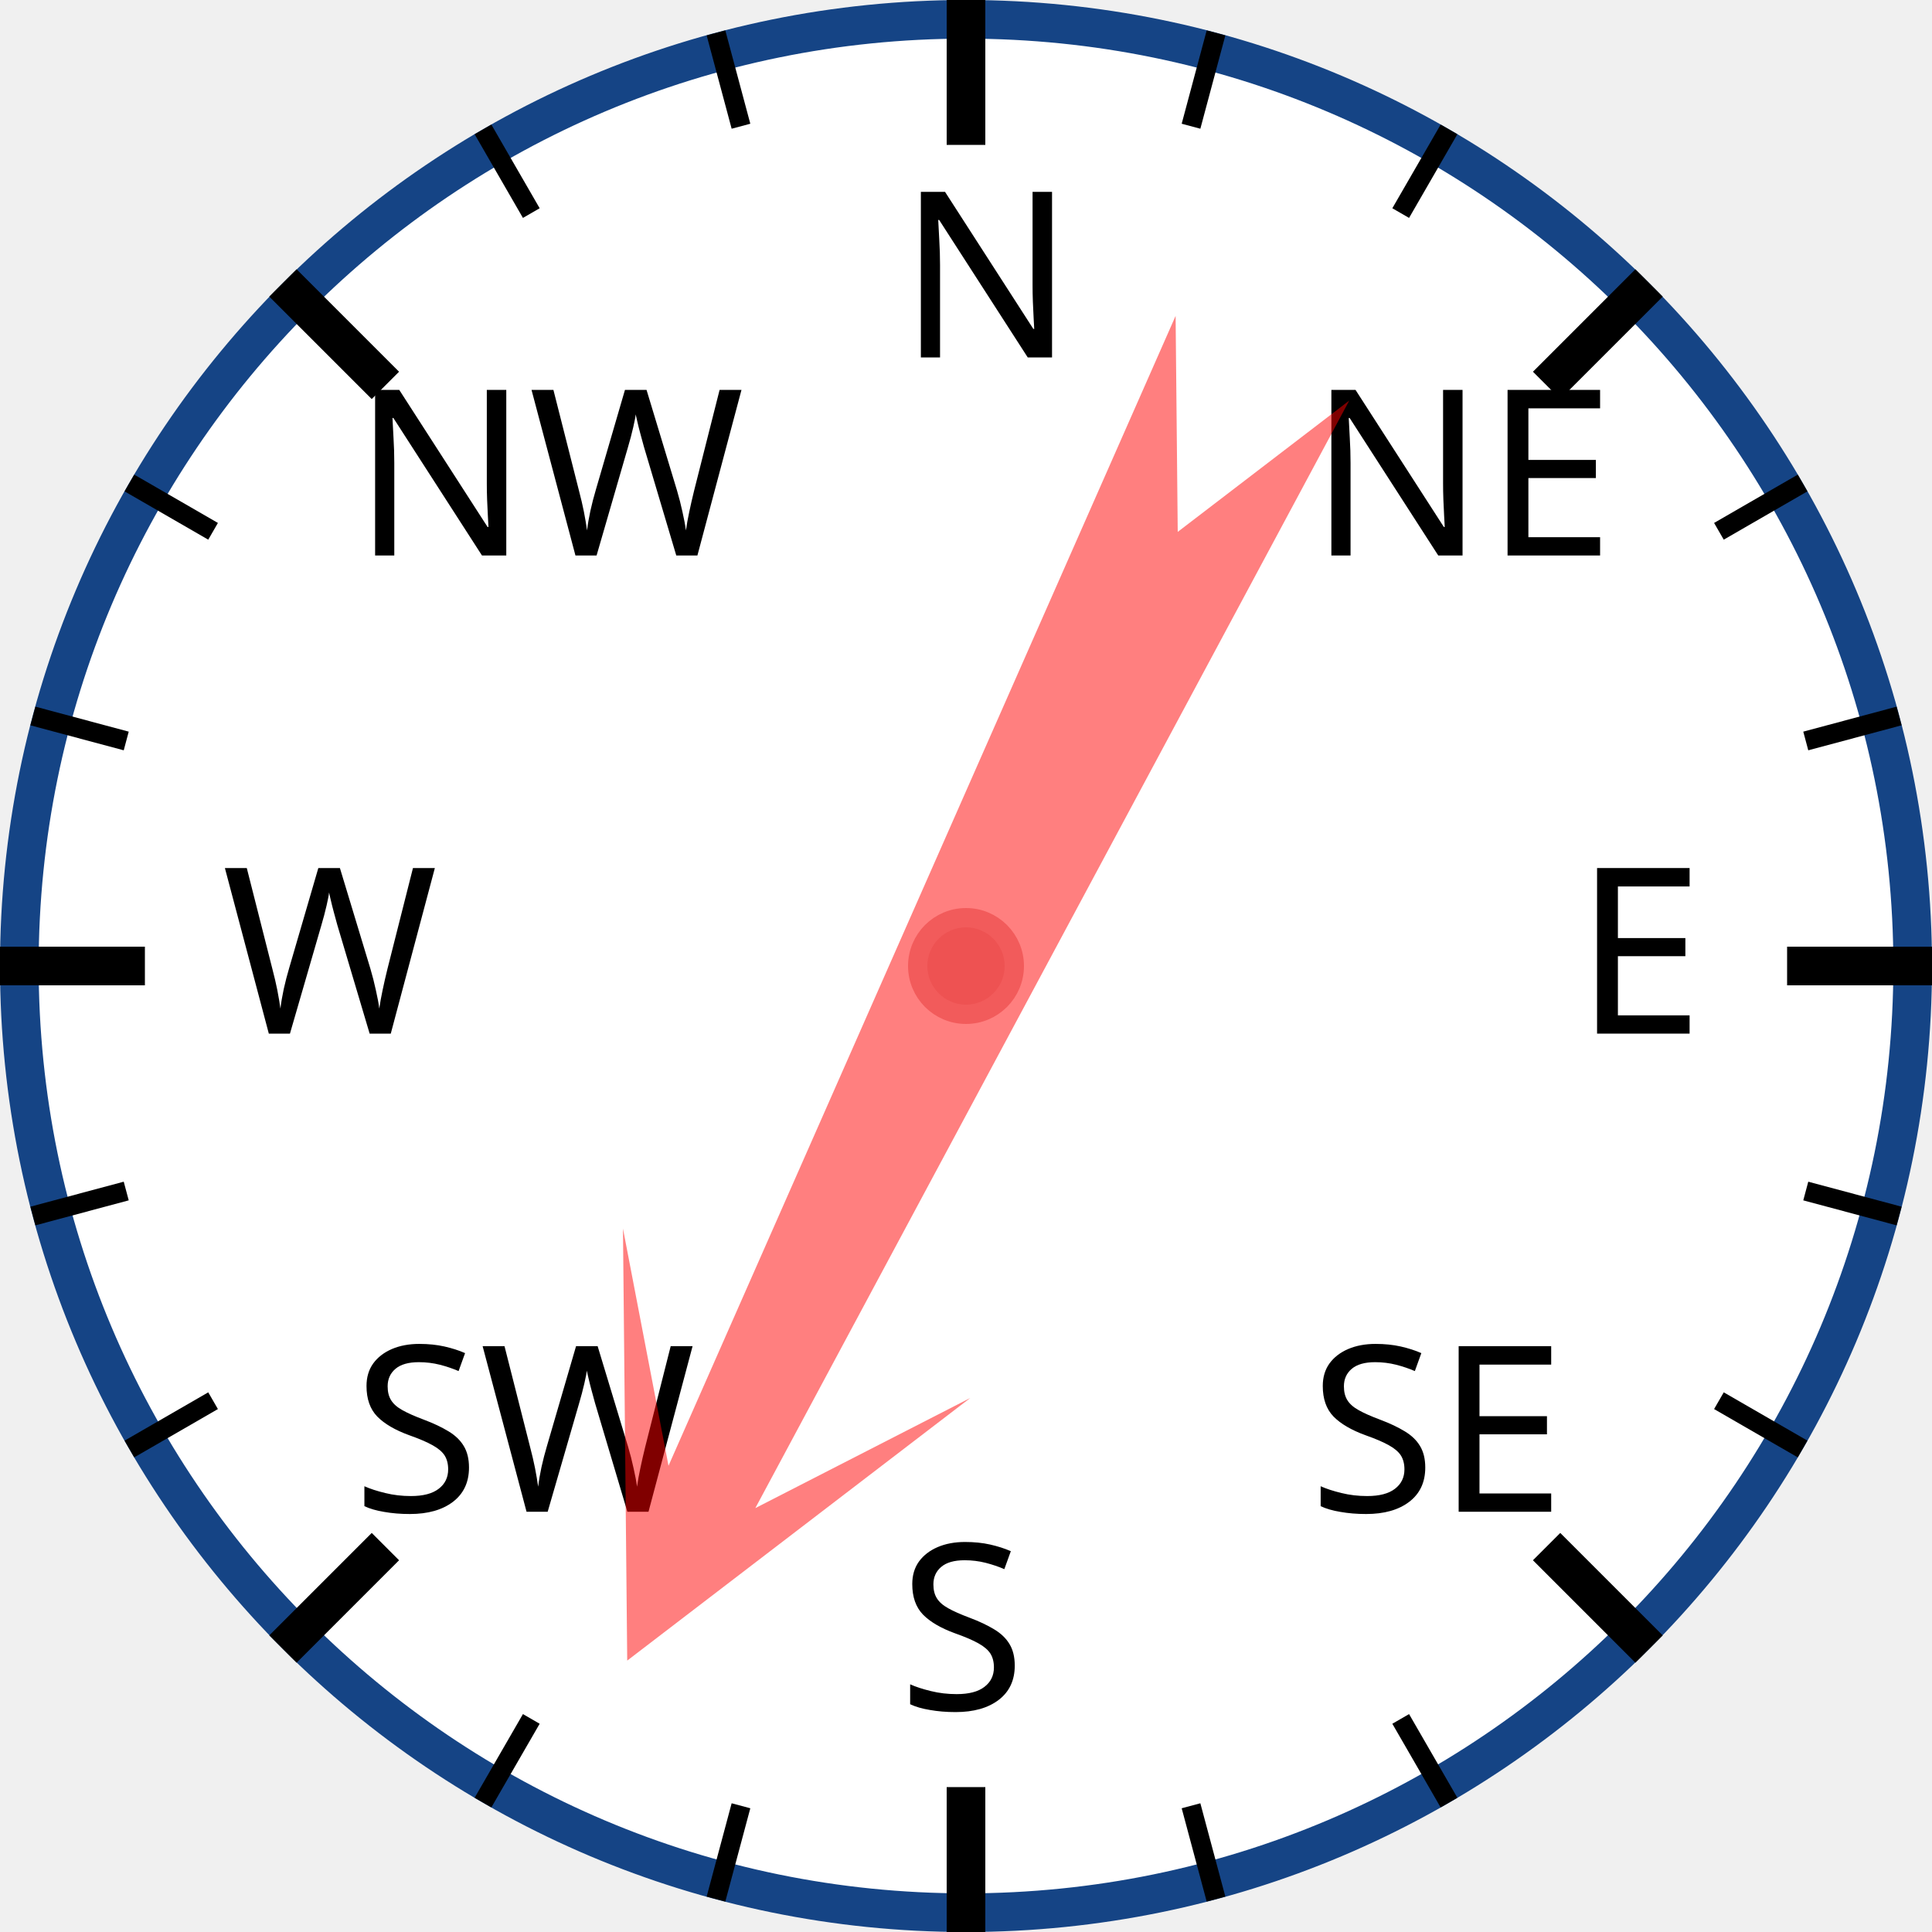
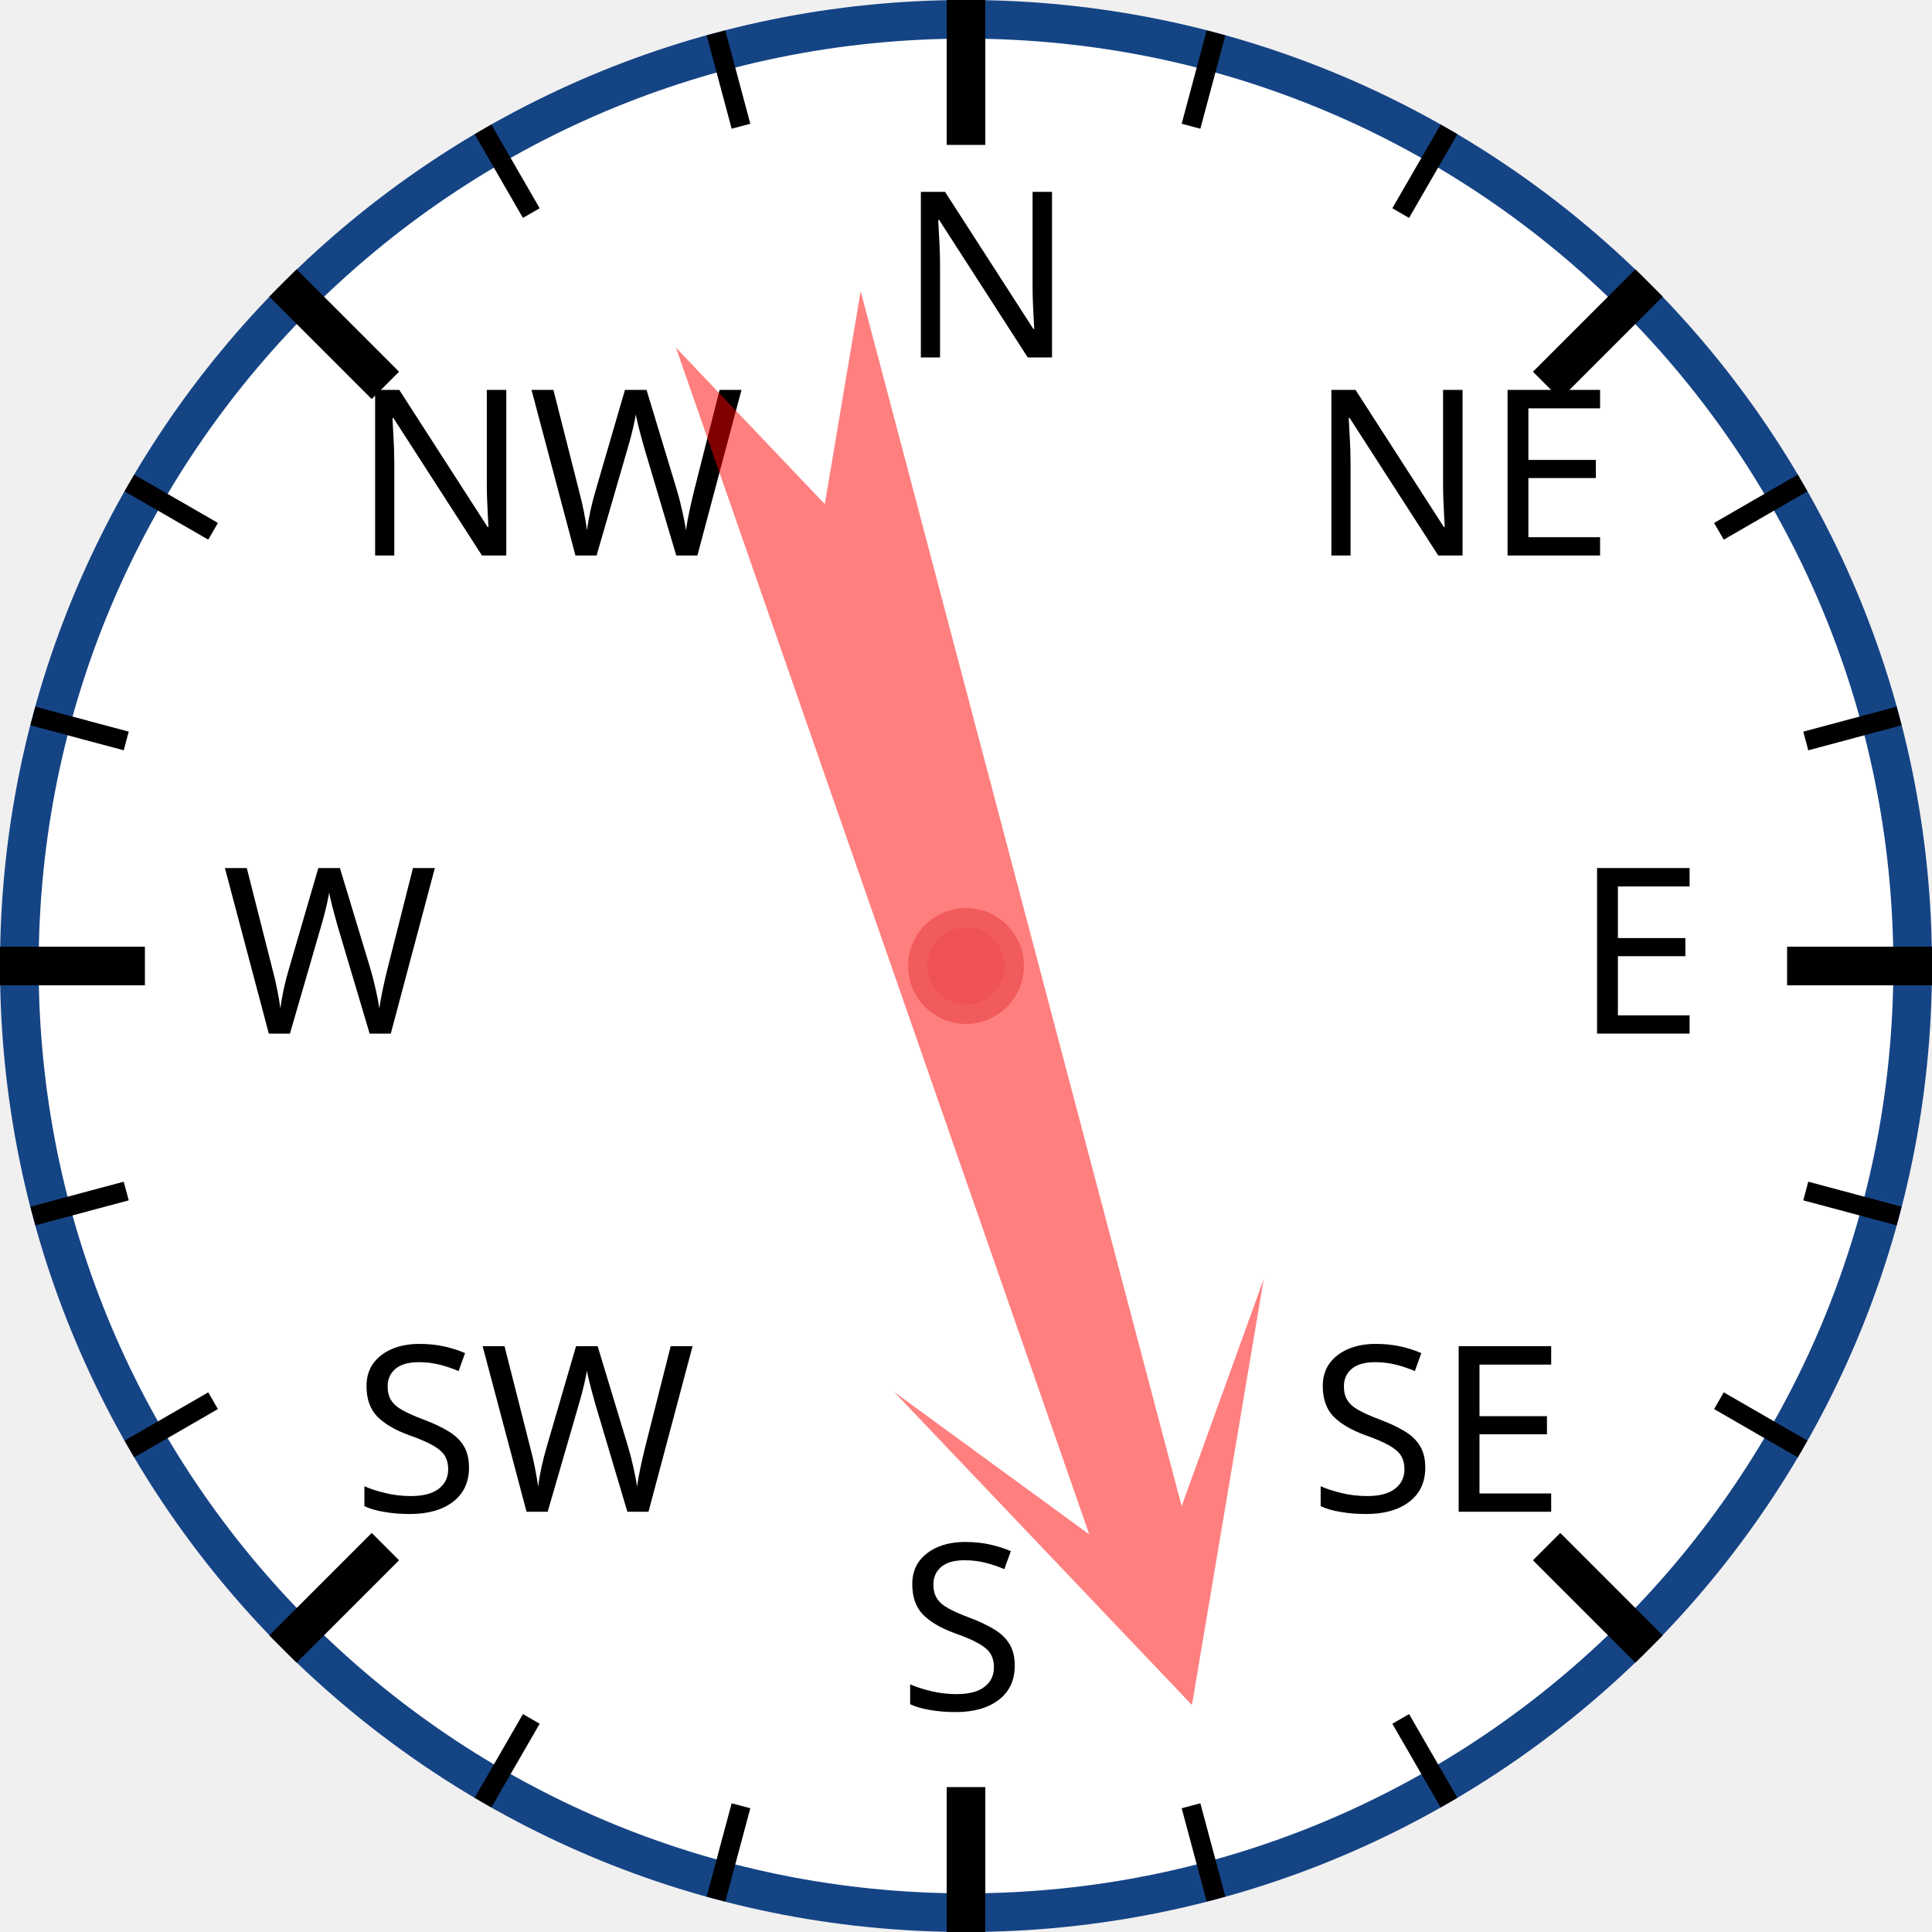
<svg xmlns="http://www.w3.org/2000/svg" width="120px" height="120px" viewBox="0 0 200 200">
  <circle cx="100" cy="100" r="98" style="fill: white; stroke: #154485; stroke-width: 4;" />
  <text x="93.0" y="37.0" style="font-family: sans-serif; font-size: 18pt;">N</text>
  <line x1="100.0" y1="0.0" x2="100.0" y2="15.0" style="stroke: black; stroke-width: 4;" />
  <line x1="74.118" y1="3.407" x2="76.706" y2="13.067" style="stroke: black; stroke-width: 2;" />
  <line x1="50" y1="13.397" x2="55" y2="22.058" style="stroke: black; stroke-width: 2;" />
  <text x="36.503" y="57.503" style="font-family: sans-serif; font-size: 18pt;">NW</text>
  <line x1="29.289" y1="29.289" x2="39.896" y2="39.896" style="stroke: black; stroke-width: 4;" />
  <line x1="13.397" y1="50" x2="22.058" y2="55" style="stroke: black; stroke-width: 2;" />
  <line x1="3.407" y1="74.118" x2="13.067" y2="76.706" style="stroke: black; stroke-width: 2;" />
  <text x="23.0" y="107.0" style="font-family: sans-serif; font-size: 18pt;">W</text>
  <line x1="0.0" y1="100.0" x2="15.0" y2="100.0" style="stroke: black; stroke-width: 4;" />
  <line x1="3.407" y1="125.882" x2="13.067" y2="123.294" style="stroke: black; stroke-width: 2;" />
  <line x1="13.397" y1="150" x2="22.058" y2="145" style="stroke: black; stroke-width: 2;" />
  <text x="36.503" y="156.497" style="font-family: sans-serif; font-size: 18pt;">SW</text>
  <line x1="29.289" y1="170.711" x2="39.896" y2="160.104" style="stroke: black; stroke-width: 4;" />
  <line x1="50" y1="186.603" x2="55" y2="177.942" style="stroke: black; stroke-width: 2;" />
  <line x1="74.118" y1="196.593" x2="76.706" y2="186.933" style="stroke: black; stroke-width: 2;" />
  <text x="93" y="177.0" style="font-family: sans-serif; font-size: 18pt;">S</text>
  <line x1="100" y1="200.0" x2="100" y2="185.0" style="stroke: black; stroke-width: 4;" />
  <line x1="125.882" y1="196.593" x2="123.294" y2="186.933" style="stroke: black; stroke-width: 2;" />
  <line x1="150.0" y1="186.603" x2="145.0" y2="177.942" style="stroke: black; stroke-width: 2;" />
  <text x="135.497" y="156.497" style="font-family: sans-serif; font-size: 18pt;">SE</text>
  <line x1="170.711" y1="170.711" x2="160.104" y2="160.104" style="stroke: black; stroke-width: 4;" />
  <line x1="186.603" y1="150" x2="177.942" y2="145" style="stroke: black; stroke-width: 2;" />
  <line x1="196.593" y1="125.882" x2="186.933" y2="123.294" style="stroke: black; stroke-width: 2;" />
  <text x="163.0" y="107" style="font-family: sans-serif; font-size: 18pt;">E</text>
  <line x1="200.0" y1="100" x2="185.0" y2="100" style="stroke: black; stroke-width: 4;" />
  <line x1="196.593" y1="74.118" x2="186.933" y2="76.706" style="stroke: black; stroke-width: 2;" />
  <line x1="186.603" y1="50" x2="177.942" y2="55" style="stroke: black; stroke-width: 2;" />
  <text x="135.497" y="57.503" style="font-family: sans-serif; font-size: 18pt;">NE</text>
  <line x1="170.711" y1="29.289" x2="160.104" y2="39.896" style="stroke: black; stroke-width: 4;" />
  <line x1="150" y1="13.397" x2="145" y2="22.058" style="stroke: black; stroke-width: 2;" />
  <line x1="125.882" y1="3.407" x2="123.294" y2="13.067" style="stroke: black; stroke-width: 2;" />
-   <polygon points="100 20 120 60 105 40 110 170 100 150 90 170 95 40 80 60" style="fill: red; fill-opacity: 0.5;" transform="rotate(206,100,100)" />
+   <polygon points="100 20 120 60 105 40 110 170 100 150 90 170 95 40 80 60" style="fill: red; fill-opacity: 0.5;" transform="rotate(163,100,100)" />
  <circle cx="100" cy="100" r="5" style="fill: #EE5252; stroke: #F25B5B; stroke-width: 2;" />
</svg>
